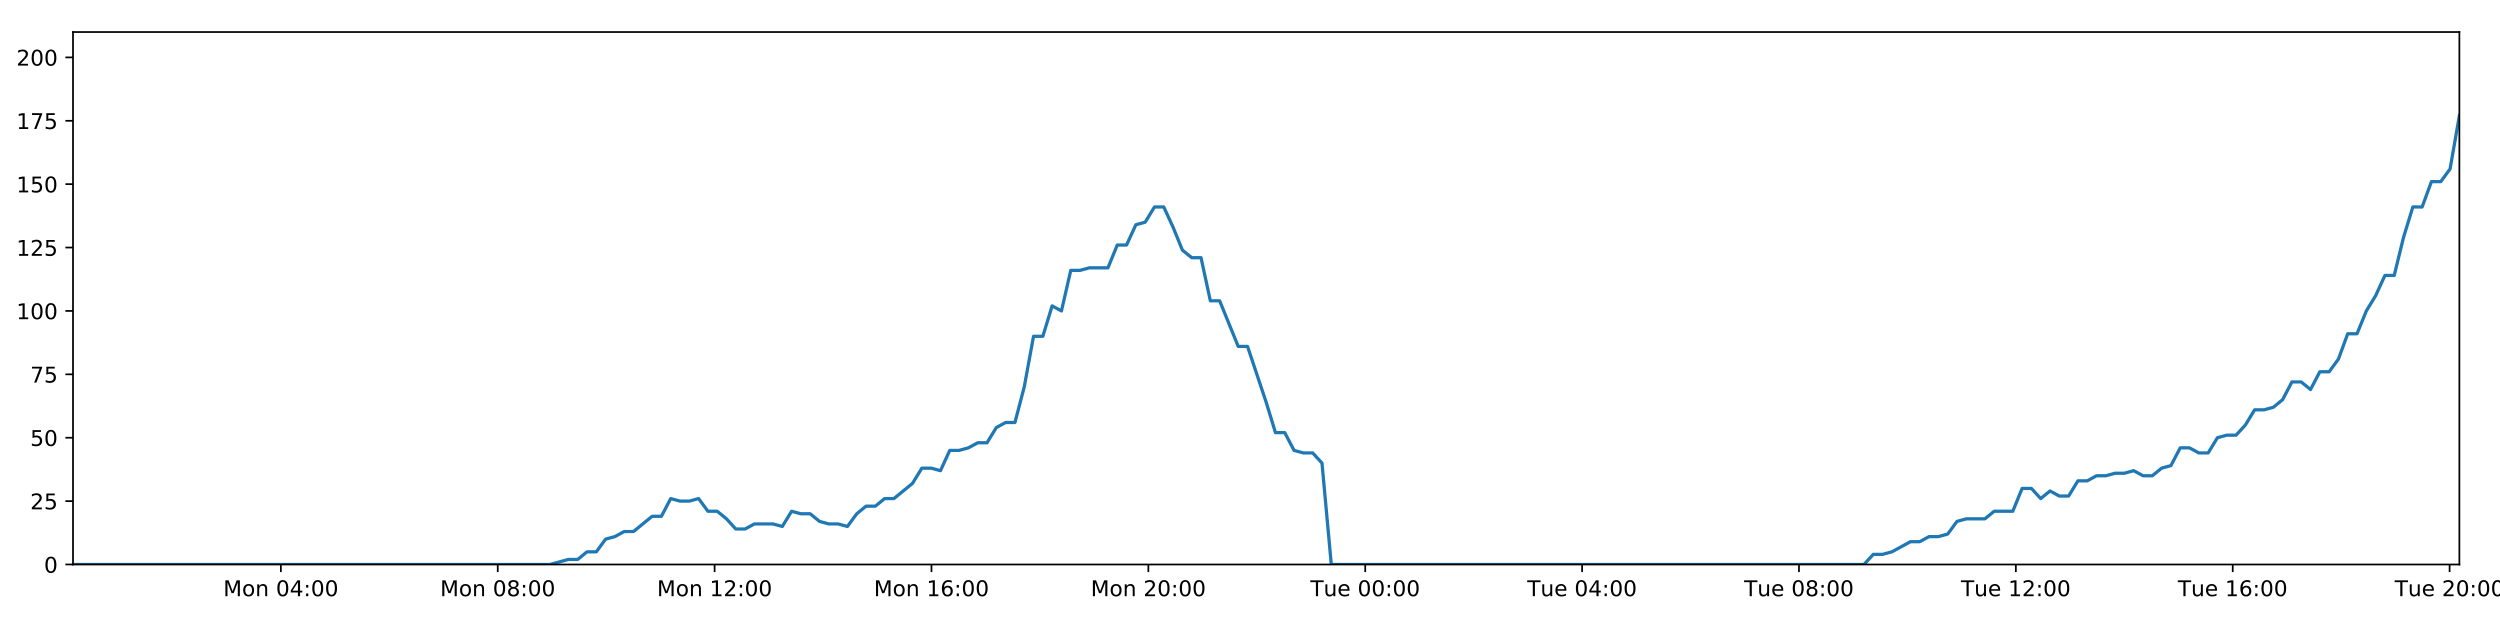
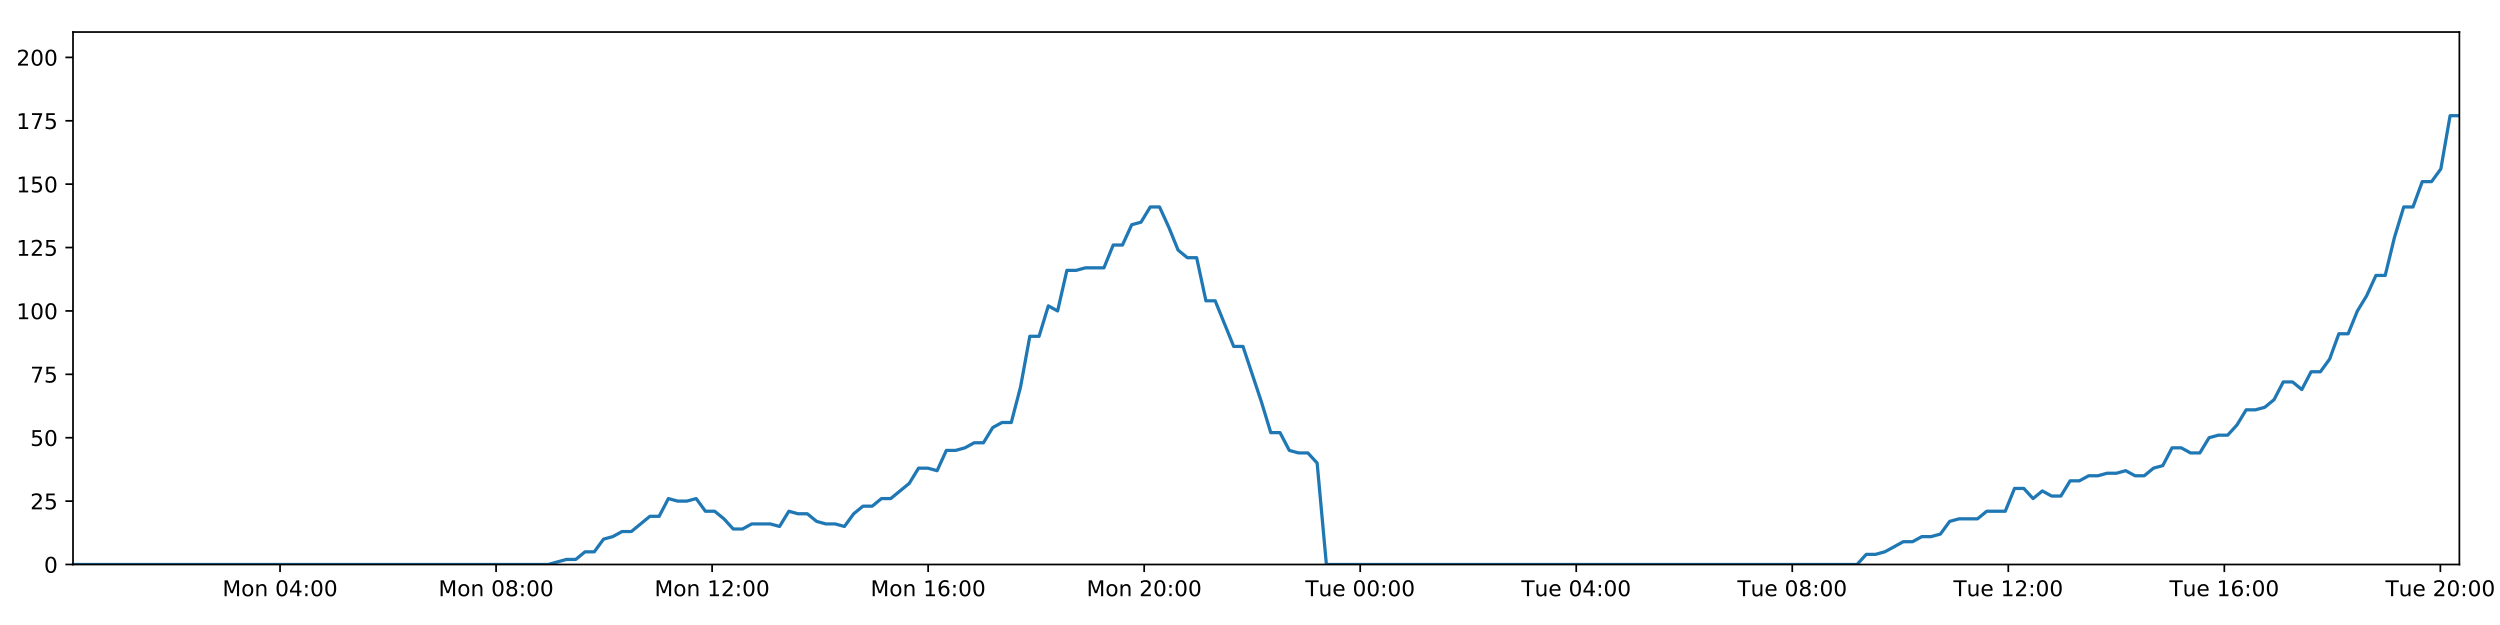
<svg xmlns="http://www.w3.org/2000/svg" xmlns:xlink="http://www.w3.org/1999/xlink" height="288pt" version="1.1" viewBox="0 0 1152 288" width="1152pt">
  <defs>
    <style type="text/css">
*{stroke-linecap:butt;stroke-linejoin:round;}
  </style>
  </defs>
  <g id="figure_1">
    <g id="patch_1">
      <path d="M 0 288  L 1152 288  L 1152 0  L 0 0  z " style="fill:#ffffff;" />
    </g>
    <g id="axes_1">
      <g id="patch_2">
        <path d="M 33.64 260.12  L 1133.28 260.12  L 1133.28 14.76  L 33.64 14.76  z " style="fill:#ffffff;" />
      </g>
      <g id="matplotlib.axis_1">
        <g id="xtick_1">
          <g id="line2d_1">
            <defs>
-               <path d="M 0 0  L 0 3.5  " id="ma45e426d16" style="stroke:#000000;stroke-width:0.8;" />
-             </defs>
-             <g>
-               <use style="stroke:#000000;stroke-width:0.8;" x="129.421" xlink:href="#ma45e426d16" y="260.12" />
+               <path d="M 0 0  L 0 3.5  " id="m84d2758dc5" style="stroke:#000000;stroke-width:0.8;" />
+             </defs>
+             <g>
+               <use style="stroke:#000000;stroke-width:0.8;" x="129.048" xlink:href="#m84d2758dc5" y="260.12" />
            </g>
          </g>
          <g id="text_1">
            <defs>
              <path d="M 9.812 72.906  L 24.516 72.906  L 43.109 23.297  L 61.812 72.906  L 76.516 72.906  L 76.516 0  L 66.891 0  L 66.891 64.016  L 48.094 14.016  L 38.188 14.016  L 19.391 64.016  L 19.391 0  L 9.812 0  z " id="DejaVuSans-77" />
              <path d="M 30.609 48.391  Q 23.391 48.391 19.188 42.75  Q 14.984 37.109 14.984 27.297  Q 14.984 17.484 19.156 11.844  Q 23.344 6.203 30.609 6.203  Q 37.797 6.203 41.984 11.859  Q 46.188 17.531 46.188 27.297  Q 46.188 37.016 41.984 42.703  Q 37.797 48.391 30.609 48.391  z M 30.609 56  Q 42.328 56 49.016 48.375  Q 55.719 40.766 55.719 27.297  Q 55.719 13.875 49.016 6.219  Q 42.328 -1.422 30.609 -1.422  Q 18.844 -1.422 12.172 6.219  Q 5.516 13.875 5.516 27.297  Q 5.516 40.766 12.172 48.375  Q 18.844 56 30.609 56  z " id="DejaVuSans-111" />
              <path d="M 54.891 33.016  L 54.891 0  L 45.906 0  L 45.906 32.719  Q 45.906 40.484 42.875 44.328  Q 39.844 48.188 33.797 48.188  Q 26.516 48.188 22.312 43.547  Q 18.109 38.922 18.109 30.906  L 18.109 0  L 9.078 0  L 9.078 54.688  L 18.109 54.688  L 18.109 46.188  Q 21.344 51.125 25.703 53.562  Q 30.078 56 35.797 56  Q 45.219 56 50.047 50.172  Q 54.891 44.344 54.891 33.016  z " id="DejaVuSans-110" />
              <path id="DejaVuSans-32" />
              <path d="M 31.781 66.406  Q 24.172 66.406 20.328 58.906  Q 16.5 51.422 16.5 36.375  Q 16.5 21.391 20.328 13.891  Q 24.172 6.391 31.781 6.391  Q 39.453 6.391 43.281 13.891  Q 47.125 21.391 47.125 36.375  Q 47.125 51.422 43.281 58.906  Q 39.453 66.406 31.781 66.406  z M 31.781 74.219  Q 44.047 74.219 50.516 64.516  Q 56.984 54.828 56.984 36.375  Q 56.984 17.969 50.516 8.266  Q 44.047 -1.422 31.781 -1.422  Q 19.531 -1.422 13.062 8.266  Q 6.594 17.969 6.594 36.375  Q 6.594 54.828 13.062 64.516  Q 19.531 74.219 31.781 74.219  z " id="DejaVuSans-48" />
              <path d="M 37.797 64.312  L 12.891 25.391  L 37.797 25.391  z M 35.203 72.906  L 47.609 72.906  L 47.609 25.391  L 58.016 25.391  L 58.016 17.188  L 47.609 17.188  L 47.609 0  L 37.797 0  L 37.797 17.188  L 4.891 17.188  L 4.891 26.703  z " id="DejaVuSans-52" />
              <path d="M 11.719 12.406  L 22.016 12.406  L 22.016 0  L 11.719 0  z M 11.719 51.703  L 22.016 51.703  L 22.016 39.312  L 11.719 39.312  z " id="DejaVuSans-58" />
            </defs>
-             <g transform="translate(102.88 274.7184)scale(0.1 -0.1)">
+             <g transform="translate(102.5074 274.7184)scale(0.1 -0.1)">
              <use xlink:href="#DejaVuSans-77" />
              <use x="86.279" xlink:href="#DejaVuSans-111" />
              <use x="147.461" xlink:href="#DejaVuSans-110" />
              <use x="210.84" xlink:href="#DejaVuSans-32" />
              <use x="242.627" xlink:href="#DejaVuSans-48" />
              <use x="306.25" xlink:href="#DejaVuSans-52" />
              <use x="369.873" xlink:href="#DejaVuSans-58" />
              <use x="403.564" xlink:href="#DejaVuSans-48" />
              <use x="467.188" xlink:href="#DejaVuSans-48" />
            </g>
          </g>
        </g>
        <g id="xtick_2">
          <g id="line2d_2">
            <g>
-               <use style="stroke:#000000;stroke-width:0.8;" x="229.356" xlink:href="#ma45e426d16" y="260.12" />
+               <use style="stroke:#000000;stroke-width:0.8;" x="228.595" xlink:href="#m84d2758dc5" y="260.12" />
            </g>
          </g>
          <g id="text_2">
            <defs>
              <path d="M 31.781 34.625  Q 24.75 34.625 20.719 30.859  Q 16.703 27.094 16.703 20.516  Q 16.703 13.922 20.719 10.156  Q 24.75 6.391 31.781 6.391  Q 38.812 6.391 42.859 10.172  Q 46.922 13.969 46.922 20.516  Q 46.922 27.094 42.891 30.859  Q 38.875 34.625 31.781 34.625  z M 21.922 38.812  Q 15.578 40.375 12.031 44.719  Q 8.5 49.078 8.5 55.328  Q 8.5 64.062 14.719 69.141  Q 20.953 74.219 31.781 74.219  Q 42.672 74.219 48.875 69.141  Q 55.078 64.062 55.078 55.328  Q 55.078 49.078 51.531 44.719  Q 48 40.375 41.703 38.812  Q 48.828 37.156 52.797 32.312  Q 56.781 27.484 56.781 20.516  Q 56.781 9.906 50.312 4.234  Q 43.844 -1.422 31.781 -1.422  Q 19.734 -1.422 13.25 4.234  Q 6.781 9.906 6.781 20.516  Q 6.781 27.484 10.781 32.312  Q 14.797 37.156 21.922 38.812  z M 18.312 54.391  Q 18.312 48.734 21.844 45.562  Q 25.391 42.391 31.781 42.391  Q 38.141 42.391 41.719 45.562  Q 45.312 48.734 45.312 54.391  Q 45.312 60.062 41.719 63.234  Q 38.141 66.406 31.781 66.406  Q 25.391 66.406 21.844 63.234  Q 18.312 60.062 18.312 54.391  z " id="DejaVuSans-56" />
            </defs>
-             <g transform="translate(202.8155 274.7184)scale(0.1 -0.1)">
+             <g transform="translate(202.0543 274.7184)scale(0.1 -0.1)">
              <use xlink:href="#DejaVuSans-77" />
              <use x="86.279" xlink:href="#DejaVuSans-111" />
              <use x="147.461" xlink:href="#DejaVuSans-110" />
              <use x="210.84" xlink:href="#DejaVuSans-32" />
              <use x="242.627" xlink:href="#DejaVuSans-48" />
              <use x="306.25" xlink:href="#DejaVuSans-56" />
              <use x="369.873" xlink:href="#DejaVuSans-58" />
              <use x="403.564" xlink:href="#DejaVuSans-48" />
              <use x="467.188" xlink:href="#DejaVuSans-48" />
            </g>
          </g>
        </g>
        <g id="xtick_3">
          <g id="line2d_3">
            <g>
-               <use style="stroke:#000000;stroke-width:0.8;" x="329.292" xlink:href="#ma45e426d16" y="260.12" />
+               <use style="stroke:#000000;stroke-width:0.8;" x="328.142" xlink:href="#m84d2758dc5" y="260.12" />
            </g>
          </g>
          <g id="text_3">
            <defs>
              <path d="M 12.406 8.297  L 28.516 8.297  L 28.516 63.922  L 10.984 60.406  L 10.984 69.391  L 28.422 72.906  L 38.281 72.906  L 38.281 8.297  L 54.391 8.297  L 54.391 0  L 12.406 0  z " id="DejaVuSans-49" />
              <path d="M 19.188 8.297  L 53.609 8.297  L 53.609 0  L 7.328 0  L 7.328 8.297  Q 12.938 14.109 22.625 23.891  Q 32.328 33.688 34.812 36.531  Q 39.547 41.844 41.422 45.531  Q 43.312 49.219 43.312 52.781  Q 43.312 58.594 39.234 62.25  Q 35.156 65.922 28.609 65.922  Q 23.969 65.922 18.812 64.312  Q 13.672 62.703 7.812 59.422  L 7.812 69.391  Q 13.766 71.781 18.938 73  Q 24.125 74.219 28.422 74.219  Q 39.75 74.219 46.484 68.547  Q 53.219 62.891 53.219 53.422  Q 53.219 48.922 51.531 44.891  Q 49.859 40.875 45.406 35.406  Q 44.188 33.984 37.641 27.219  Q 31.109 20.453 19.188 8.297  z " id="DejaVuSans-50" />
            </defs>
-             <g transform="translate(302.751 274.7184)scale(0.1 -0.1)">
+             <g transform="translate(301.6011 274.7184)scale(0.1 -0.1)">
              <use xlink:href="#DejaVuSans-77" />
              <use x="86.279" xlink:href="#DejaVuSans-111" />
              <use x="147.461" xlink:href="#DejaVuSans-110" />
              <use x="210.84" xlink:href="#DejaVuSans-32" />
              <use x="242.627" xlink:href="#DejaVuSans-49" />
              <use x="306.25" xlink:href="#DejaVuSans-50" />
              <use x="369.873" xlink:href="#DejaVuSans-58" />
              <use x="403.564" xlink:href="#DejaVuSans-48" />
              <use x="467.188" xlink:href="#DejaVuSans-48" />
            </g>
          </g>
        </g>
        <g id="xtick_4">
          <g id="line2d_4">
            <g>
-               <use style="stroke:#000000;stroke-width:0.8;" x="429.227" xlink:href="#ma45e426d16" y="260.12" />
+               <use style="stroke:#000000;stroke-width:0.8;" x="427.689" xlink:href="#m84d2758dc5" y="260.12" />
            </g>
          </g>
          <g id="text_4">
            <defs>
              <path d="M 33.016 40.375  Q 26.375 40.375 22.484 35.828  Q 18.609 31.297 18.609 23.391  Q 18.609 15.531 22.484 10.953  Q 26.375 6.391 33.016 6.391  Q 39.656 6.391 43.531 10.953  Q 47.406 15.531 47.406 23.391  Q 47.406 31.297 43.531 35.828  Q 39.656 40.375 33.016 40.375  z M 52.594 71.297  L 52.594 62.312  Q 48.875 64.062 45.094 64.984  Q 41.312 65.922 37.594 65.922  Q 27.828 65.922 22.672 59.328  Q 17.531 52.734 16.797 39.406  Q 19.672 43.656 24.016 45.922  Q 28.375 48.188 33.594 48.188  Q 44.578 48.188 50.953 41.516  Q 57.328 34.859 57.328 23.391  Q 57.328 12.156 50.688 5.359  Q 44.047 -1.422 33.016 -1.422  Q 20.359 -1.422 13.672 8.266  Q 6.984 17.969 6.984 36.375  Q 6.984 53.656 15.188 63.938  Q 23.391 74.219 37.203 74.219  Q 40.922 74.219 44.703 73.484  Q 48.484 72.75 52.594 71.297  z " id="DejaVuSans-54" />
            </defs>
-             <g transform="translate(402.6865 274.7184)scale(0.1 -0.1)">
+             <g transform="translate(401.1479 274.7184)scale(0.1 -0.1)">
              <use xlink:href="#DejaVuSans-77" />
              <use x="86.279" xlink:href="#DejaVuSans-111" />
              <use x="147.461" xlink:href="#DejaVuSans-110" />
              <use x="210.84" xlink:href="#DejaVuSans-32" />
              <use x="242.627" xlink:href="#DejaVuSans-49" />
              <use x="306.25" xlink:href="#DejaVuSans-54" />
              <use x="369.873" xlink:href="#DejaVuSans-58" />
              <use x="403.564" xlink:href="#DejaVuSans-48" />
              <use x="467.188" xlink:href="#DejaVuSans-48" />
            </g>
          </g>
        </g>
        <g id="xtick_5">
          <g id="line2d_5">
            <g>
-               <use style="stroke:#000000;stroke-width:0.8;" x="529.163" xlink:href="#ma45e426d16" y="260.12" />
+               <use style="stroke:#000000;stroke-width:0.8;" x="527.235" xlink:href="#m84d2758dc5" y="260.12" />
            </g>
          </g>
          <g id="text_5">
-             <g transform="translate(502.622 274.7184)scale(0.1 -0.1)">
+             <g transform="translate(500.6947 274.7184)scale(0.1 -0.1)">
              <use xlink:href="#DejaVuSans-77" />
              <use x="86.279" xlink:href="#DejaVuSans-111" />
              <use x="147.461" xlink:href="#DejaVuSans-110" />
              <use x="210.84" xlink:href="#DejaVuSans-32" />
              <use x="242.627" xlink:href="#DejaVuSans-50" />
              <use x="306.25" xlink:href="#DejaVuSans-48" />
              <use x="369.873" xlink:href="#DejaVuSans-58" />
              <use x="403.564" xlink:href="#DejaVuSans-48" />
              <use x="467.188" xlink:href="#DejaVuSans-48" />
            </g>
          </g>
        </g>
        <g id="xtick_6">
          <g id="line2d_6">
            <g>
-               <use style="stroke:#000000;stroke-width:0.8;" x="629.098" xlink:href="#ma45e426d16" y="260.12" />
+               <use style="stroke:#000000;stroke-width:0.8;" x="626.782" xlink:href="#m84d2758dc5" y="260.12" />
            </g>
          </g>
          <g id="text_6">
            <defs>
              <path d="M -0.297 72.906  L 61.375 72.906  L 61.375 64.594  L 35.5 64.594  L 35.5 0  L 25.594 0  L 25.594 64.594  L -0.297 64.594  z " id="DejaVuSans-84" />
              <path d="M 8.5 21.578  L 8.5 54.688  L 17.484 54.688  L 17.484 21.922  Q 17.484 14.156 20.5 10.266  Q 23.531 6.391 29.594 6.391  Q 36.859 6.391 41.078 11.031  Q 45.312 15.672 45.312 23.688  L 45.312 54.688  L 54.297 54.688  L 54.297 0  L 45.312 0  L 45.312 8.406  Q 42.047 3.422 37.719 1  Q 33.406 -1.422 27.688 -1.422  Q 18.266 -1.422 13.375 4.438  Q 8.5 10.297 8.5 21.578  z M 31.109 56  z " id="DejaVuSans-117" />
              <path d="M 56.203 29.594  L 56.203 25.203  L 14.891 25.203  Q 15.484 15.922 20.484 11.062  Q 25.484 6.203 34.422 6.203  Q 39.594 6.203 44.453 7.469  Q 49.312 8.734 54.109 11.281  L 54.109 2.781  Q 49.266 0.734 44.188 -0.344  Q 39.109 -1.422 33.891 -1.422  Q 20.797 -1.422 13.156 6.188  Q 5.516 13.812 5.516 26.812  Q 5.516 40.234 12.766 48.109  Q 20.016 56 32.328 56  Q 43.359 56 49.781 48.891  Q 56.203 41.797 56.203 29.594  z M 47.219 32.234  Q 47.125 39.594 43.094 43.984  Q 39.062 48.391 32.422 48.391  Q 24.906 48.391 20.391 44.141  Q 15.875 39.891 15.188 32.172  z " id="DejaVuSans-101" />
            </defs>
-             <g transform="translate(603.8121 274.7184)scale(0.1 -0.1)">
+             <g transform="translate(601.4962 274.7184)scale(0.1 -0.1)">
              <use xlink:href="#DejaVuSans-84" />
              <use x="60.85" xlink:href="#DejaVuSans-117" />
              <use x="124.229" xlink:href="#DejaVuSans-101" />
              <use x="185.752" xlink:href="#DejaVuSans-32" />
              <use x="217.539" xlink:href="#DejaVuSans-48" />
              <use x="281.162" xlink:href="#DejaVuSans-48" />
              <use x="344.785" xlink:href="#DejaVuSans-58" />
              <use x="378.477" xlink:href="#DejaVuSans-48" />
              <use x="442.1" xlink:href="#DejaVuSans-48" />
            </g>
          </g>
        </g>
        <g id="xtick_7">
          <g id="line2d_7">
            <g>
-               <use style="stroke:#000000;stroke-width:0.8;" x="729.034" xlink:href="#ma45e426d16" y="260.12" />
+               <use style="stroke:#000000;stroke-width:0.8;" x="726.329" xlink:href="#m84d2758dc5" y="260.12" />
            </g>
          </g>
          <g id="text_7">
-             <g transform="translate(703.7476 274.7184)scale(0.1 -0.1)">
+             <g transform="translate(701.0431 274.7184)scale(0.1 -0.1)">
              <use xlink:href="#DejaVuSans-84" />
              <use x="60.85" xlink:href="#DejaVuSans-117" />
              <use x="124.229" xlink:href="#DejaVuSans-101" />
              <use x="185.752" xlink:href="#DejaVuSans-32" />
              <use x="217.539" xlink:href="#DejaVuSans-48" />
              <use x="281.162" xlink:href="#DejaVuSans-52" />
              <use x="344.785" xlink:href="#DejaVuSans-58" />
              <use x="378.477" xlink:href="#DejaVuSans-48" />
              <use x="442.1" xlink:href="#DejaVuSans-48" />
            </g>
          </g>
        </g>
        <g id="xtick_8">
          <g id="line2d_8">
            <g>
-               <use style="stroke:#000000;stroke-width:0.8;" x="828.969" xlink:href="#ma45e426d16" y="260.12" />
+               <use style="stroke:#000000;stroke-width:0.8;" x="825.876" xlink:href="#m84d2758dc5" y="260.12" />
            </g>
          </g>
          <g id="text_8">
-             <g transform="translate(803.6831 274.7184)scale(0.1 -0.1)">
+             <g transform="translate(800.5899 274.7184)scale(0.1 -0.1)">
              <use xlink:href="#DejaVuSans-84" />
              <use x="60.85" xlink:href="#DejaVuSans-117" />
              <use x="124.229" xlink:href="#DejaVuSans-101" />
              <use x="185.752" xlink:href="#DejaVuSans-32" />
              <use x="217.539" xlink:href="#DejaVuSans-48" />
              <use x="281.162" xlink:href="#DejaVuSans-56" />
              <use x="344.785" xlink:href="#DejaVuSans-58" />
              <use x="378.477" xlink:href="#DejaVuSans-48" />
              <use x="442.1" xlink:href="#DejaVuSans-48" />
            </g>
          </g>
        </g>
        <g id="xtick_9">
          <g id="line2d_9">
            <g>
-               <use style="stroke:#000000;stroke-width:0.8;" x="928.905" xlink:href="#ma45e426d16" y="260.12" />
+               <use style="stroke:#000000;stroke-width:0.8;" x="925.423" xlink:href="#m84d2758dc5" y="260.12" />
            </g>
          </g>
          <g id="text_9">
-             <g transform="translate(903.6186 274.7184)scale(0.1 -0.1)">
+             <g transform="translate(900.1367 274.7184)scale(0.1 -0.1)">
              <use xlink:href="#DejaVuSans-84" />
              <use x="60.85" xlink:href="#DejaVuSans-117" />
              <use x="124.229" xlink:href="#DejaVuSans-101" />
              <use x="185.752" xlink:href="#DejaVuSans-32" />
              <use x="217.539" xlink:href="#DejaVuSans-49" />
              <use x="281.162" xlink:href="#DejaVuSans-50" />
              <use x="344.785" xlink:href="#DejaVuSans-58" />
              <use x="378.477" xlink:href="#DejaVuSans-48" />
              <use x="442.1" xlink:href="#DejaVuSans-48" />
            </g>
          </g>
        </g>
        <g id="xtick_10">
          <g id="line2d_10">
            <g>
-               <use style="stroke:#000000;stroke-width:0.8;" x="1028.84" xlink:href="#ma45e426d16" y="260.12" />
+               <use style="stroke:#000000;stroke-width:0.8;" x="1024.969" xlink:href="#m84d2758dc5" y="260.12" />
            </g>
          </g>
          <g id="text_10">
-             <g transform="translate(1003.554 274.7184)scale(0.1 -0.1)">
+             <g transform="translate(999.6835 274.7184)scale(0.1 -0.1)">
              <use xlink:href="#DejaVuSans-84" />
              <use x="60.85" xlink:href="#DejaVuSans-117" />
              <use x="124.229" xlink:href="#DejaVuSans-101" />
              <use x="185.752" xlink:href="#DejaVuSans-32" />
              <use x="217.539" xlink:href="#DejaVuSans-49" />
              <use x="281.162" xlink:href="#DejaVuSans-54" />
              <use x="344.785" xlink:href="#DejaVuSans-58" />
              <use x="378.477" xlink:href="#DejaVuSans-48" />
              <use x="442.1" xlink:href="#DejaVuSans-48" />
            </g>
          </g>
        </g>
        <g id="xtick_11">
          <g id="line2d_11">
            <g>
-               <use style="stroke:#000000;stroke-width:0.8;" x="1128.776" xlink:href="#ma45e426d16" y="260.12" />
+               <use style="stroke:#000000;stroke-width:0.8;" x="1124.516" xlink:href="#m84d2758dc5" y="260.12" />
            </g>
          </g>
          <g id="text_11">
-             <g transform="translate(1103.49 274.7184)scale(0.1 -0.1)">
+             <g transform="translate(1099.23 274.7184)scale(0.1 -0.1)">
              <use xlink:href="#DejaVuSans-84" />
              <use x="60.85" xlink:href="#DejaVuSans-117" />
              <use x="124.229" xlink:href="#DejaVuSans-101" />
              <use x="185.752" xlink:href="#DejaVuSans-32" />
              <use x="217.539" xlink:href="#DejaVuSans-50" />
              <use x="281.162" xlink:href="#DejaVuSans-48" />
              <use x="344.785" xlink:href="#DejaVuSans-58" />
              <use x="378.477" xlink:href="#DejaVuSans-48" />
              <use x="442.1" xlink:href="#DejaVuSans-48" />
            </g>
          </g>
        </g>
      </g>
      <g id="matplotlib.axis_2">
        <g id="ytick_1">
          <g id="line2d_12">
            <defs>
-               <path d="M 0 0  L -3.5 0  " id="m4657018e95" style="stroke:#000000;stroke-width:0.8;" />
-             </defs>
-             <g>
-               <use style="stroke:#000000;stroke-width:0.8;" x="33.64" xlink:href="#m4657018e95" y="260.12" />
+               <path d="M 0 0  L -3.5 0  " id="mfb9e8636a5" style="stroke:#000000;stroke-width:0.8;" />
+             </defs>
+             <g>
+               <use style="stroke:#000000;stroke-width:0.8;" x="33.64" xlink:href="#mfb9e8636a5" y="260.12" />
            </g>
          </g>
          <g id="text_12">
            <g transform="translate(20.2775 263.9192)scale(0.1 -0.1)">
              <use xlink:href="#DejaVuSans-48" />
            </g>
          </g>
        </g>
        <g id="ytick_2">
          <g id="line2d_13">
            <g>
-               <use style="stroke:#000000;stroke-width:0.8;" x="33.64" xlink:href="#m4657018e95" y="230.91" />
+               <use style="stroke:#000000;stroke-width:0.8;" x="33.64" xlink:href="#mfb9e8636a5" y="230.91" />
            </g>
          </g>
          <g id="text_13">
            <defs>
              <path d="M 10.797 72.906  L 49.516 72.906  L 49.516 64.594  L 19.828 64.594  L 19.828 46.734  Q 21.969 47.469 24.109 47.828  Q 26.266 48.188 28.422 48.188  Q 40.625 48.188 47.75 41.5  Q 54.891 34.812 54.891 23.391  Q 54.891 11.625 47.562 5.094  Q 40.234 -1.422 26.906 -1.422  Q 22.312 -1.422 17.547 -0.641  Q 12.797 0.141 7.719 1.703  L 7.719 11.625  Q 12.109 9.234 16.797 8.062  Q 21.484 6.891 26.703 6.891  Q 35.156 6.891 40.078 11.328  Q 45.016 15.766 45.016 23.391  Q 45.016 31 40.078 35.438  Q 35.156 39.891 26.703 39.891  Q 22.75 39.891 18.812 39.016  Q 14.891 38.141 10.797 36.281  z " id="DejaVuSans-53" />
            </defs>
            <g transform="translate(13.915 234.7097)scale(0.1 -0.1)">
              <use xlink:href="#DejaVuSans-50" />
              <use x="63.623" xlink:href="#DejaVuSans-53" />
            </g>
          </g>
        </g>
        <g id="ytick_3">
          <g id="line2d_14">
            <g>
-               <use style="stroke:#000000;stroke-width:0.8;" x="33.64" xlink:href="#m4657018e95" y="201.701" />
+               <use style="stroke:#000000;stroke-width:0.8;" x="33.64" xlink:href="#mfb9e8636a5" y="201.701" />
            </g>
          </g>
          <g id="text_14">
            <g transform="translate(13.915 205.5002)scale(0.1 -0.1)">
              <use xlink:href="#DejaVuSans-53" />
              <use x="63.623" xlink:href="#DejaVuSans-48" />
            </g>
          </g>
        </g>
        <g id="ytick_4">
          <g id="line2d_15">
            <g>
-               <use style="stroke:#000000;stroke-width:0.8;" x="33.64" xlink:href="#m4657018e95" y="172.491" />
+               <use style="stroke:#000000;stroke-width:0.8;" x="33.64" xlink:href="#mfb9e8636a5" y="172.491" />
            </g>
          </g>
          <g id="text_15">
            <defs>
              <path d="M 8.203 72.906  L 55.078 72.906  L 55.078 68.703  L 28.609 0  L 18.312 0  L 43.219 64.594  L 8.203 64.594  z " id="DejaVuSans-55" />
            </defs>
            <g transform="translate(13.915 176.2906)scale(0.1 -0.1)">
              <use xlink:href="#DejaVuSans-55" />
              <use x="63.623" xlink:href="#DejaVuSans-53" />
            </g>
          </g>
        </g>
        <g id="ytick_5">
          <g id="line2d_16">
            <g>
-               <use style="stroke:#000000;stroke-width:0.8;" x="33.64" xlink:href="#m4657018e95" y="143.282" />
+               <use style="stroke:#000000;stroke-width:0.8;" x="33.64" xlink:href="#mfb9e8636a5" y="143.282" />
            </g>
          </g>
          <g id="text_16">
            <g transform="translate(7.5525 147.0811)scale(0.1 -0.1)">
              <use xlink:href="#DejaVuSans-49" />
              <use x="63.623" xlink:href="#DejaVuSans-48" />
              <use x="127.246" xlink:href="#DejaVuSans-48" />
            </g>
          </g>
        </g>
        <g id="ytick_6">
          <g id="line2d_17">
            <g>
-               <use style="stroke:#000000;stroke-width:0.8;" x="33.64" xlink:href="#m4657018e95" y="114.072" />
+               <use style="stroke:#000000;stroke-width:0.8;" x="33.64" xlink:href="#mfb9e8636a5" y="114.072" />
            </g>
          </g>
          <g id="text_17">
            <g transform="translate(7.5525 117.8716)scale(0.1 -0.1)">
              <use xlink:href="#DejaVuSans-49" />
              <use x="63.623" xlink:href="#DejaVuSans-50" />
              <use x="127.246" xlink:href="#DejaVuSans-53" />
            </g>
          </g>
        </g>
        <g id="ytick_7">
          <g id="line2d_18">
            <g>
-               <use style="stroke:#000000;stroke-width:0.8;" x="33.64" xlink:href="#m4657018e95" y="84.863" />
+               <use style="stroke:#000000;stroke-width:0.8;" x="33.64" xlink:href="#mfb9e8636a5" y="84.863" />
            </g>
          </g>
          <g id="text_18">
            <g transform="translate(7.5525 88.66208)scale(0.1 -0.1)">
              <use xlink:href="#DejaVuSans-49" />
              <use x="63.623" xlink:href="#DejaVuSans-53" />
              <use x="127.246" xlink:href="#DejaVuSans-48" />
            </g>
          </g>
        </g>
        <g id="ytick_8">
          <g id="line2d_19">
            <g>
-               <use style="stroke:#000000;stroke-width:0.8;" x="33.64" xlink:href="#m4657018e95" y="55.653" />
+               <use style="stroke:#000000;stroke-width:0.8;" x="33.64" xlink:href="#mfb9e8636a5" y="55.653" />
            </g>
          </g>
          <g id="text_19">
            <g transform="translate(7.5525 59.45255)scale(0.1 -0.1)">
              <use xlink:href="#DejaVuSans-49" />
              <use x="63.623" xlink:href="#DejaVuSans-55" />
              <use x="127.246" xlink:href="#DejaVuSans-53" />
            </g>
          </g>
        </g>
        <g id="ytick_9">
          <g id="line2d_20">
            <g>
-               <use style="stroke:#000000;stroke-width:0.8;" x="33.64" xlink:href="#m4657018e95" y="26.444" />
+               <use style="stroke:#000000;stroke-width:0.8;" x="33.64" xlink:href="#mfb9e8636a5" y="26.444" />
            </g>
          </g>
          <g id="text_20">
            <g transform="translate(7.5525 30.24303)scale(0.1 -0.1)">
              <use xlink:href="#DejaVuSans-50" />
              <use x="63.623" xlink:href="#DejaVuSans-48" />
              <use x="127.246" xlink:href="#DejaVuSans-48" />
            </g>
          </g>
        </g>
      </g>
      <g id="line2d_21">
-         <path clip-path="url(#pc32fe10837)" d="M 33.64 260.12  L 253.409 260.12  L 261.921 257.783  L 266.205 257.783  L 270.489 254.278  L 274.775 254.278  L 279.06 248.436  L 283.349 247.268  L 287.631 244.931  L 291.922 244.931  L 300.496 237.921  L 304.78 237.921  L 309.062 229.742  L 313.347 230.91  L 317.632 230.91  L 321.916 229.742  L 326.202 235.584  L 330.488 235.584  L 334.773 239.089  L 339.055 243.763  L 343.339 243.763  L 347.626 241.426  L 356.195 241.426  L 360.487 242.594  L 364.776 235.584  L 369.059 236.752  L 373.346 236.752  L 377.634 240.258  L 381.918 241.426  L 386.203 241.426  L 390.498 242.594  L 394.779 236.752  L 399.062 233.247  L 403.345 233.247  L 407.639 229.742  L 411.92 229.742  L 420.488 222.732  L 424.793 215.722  L 429.076 215.722  L 433.366 216.89  L 437.656 207.543  L 441.942 207.543  L 446.227 206.374  L 450.514 204.038  L 454.804 204.038  L 459.095 197.027  L 463.386 194.691  L 467.68 194.691  L 471.961 178.333  L 476.256 154.966  L 480.541 154.966  L 484.825 140.945  L 489.116 143.282  L 493.407 124.588  L 497.691 124.588  L 501.98 123.419  L 510.545 123.419  L 514.836 112.904  L 519.118 112.904  L 523.404 103.557  L 527.689 102.389  L 531.98 95.378  L 536.272 95.378  L 540.562 104.725  L 544.847 115.241  L 549.131 118.746  L 553.434 118.746  L 557.726 138.608  L 562.008 138.608  L 570.577 159.639  L 574.867 159.639  L 583.45 185.344  L 587.731 199.364  L 592.013 199.364  L 596.304 207.543  L 600.595 208.711  L 604.881 208.711  L 609.173 213.385  L 613.454 260.12  L 858.925 260.12  L 863.212 255.446  L 867.496 255.446  L 871.782 254.278  L 880.35 249.605  L 884.636 249.605  L 888.92 247.268  L 893.207 247.268  L 897.494 246.099  L 901.779 240.258  L 906.069 239.089  L 914.636 239.089  L 918.923 235.584  L 927.499 235.584  L 931.786 225.069  L 936.074 225.069  L 940.357 229.742  L 944.641 226.237  L 948.94 228.574  L 953.224 228.574  L 957.509 221.563  L 961.798 221.563  L 966.083 219.227  L 970.37 219.227  L 974.657 218.058  L 978.943 218.058  L 983.228 216.89  L 987.512 219.227  L 991.795 219.227  L 996.081 215.722  L 1000.365 214.553  L 1004.647 206.374  L 1008.939 206.374  L 1013.226 208.711  L 1017.514 208.711  L 1021.796 201.701  L 1026.082 200.533  L 1030.373 200.533  L 1034.656 195.859  L 1038.939 188.849  L 1043.24 188.849  L 1047.538 187.68  L 1051.825 184.175  L 1056.107 175.997  L 1060.401 175.997  L 1064.688 179.502  L 1068.973 171.323  L 1073.26 171.323  L 1077.541 165.481  L 1081.825 153.797  L 1086.116 153.797  L 1090.399 143.282  L 1094.686 136.272  L 1098.97 126.925  L 1103.256 126.925  L 1107.542 109.399  L 1111.833 95.378  L 1116.115 95.378  L 1120.402 83.694  L 1124.702 83.694  L 1128.993 77.853  L 1133.28 53.317  L 1133.28 53.317  " style="fill:none;stroke:#1f77b4;stroke-linecap:square;stroke-width:1.5;" />
+         <path clip-path="url(#p144ec9f3d9)" d="M 33.64 260.12  L 252.554 260.12  L 261.033 257.783  L 265.301 257.783  L 269.568 254.278  L 273.837 254.278  L 278.105 248.436  L 282.378 247.268  L 286.643 244.931  L 290.918 244.931  L 299.458 237.921  L 303.725 237.921  L 307.991 229.742  L 312.259 230.91  L 316.528 230.91  L 320.795 229.742  L 325.065 235.584  L 329.334 235.584  L 333.602 239.089  L 337.867 243.763  L 342.135 243.763  L 346.405 241.426  L 354.94 241.426  L 359.215 242.594  L 363.488 235.584  L 367.755 236.752  L 372.025 236.752  L 376.296 240.258  L 380.563 241.426  L 384.832 241.426  L 389.11 242.594  L 393.374 236.752  L 397.641 233.247  L 401.907 233.247  L 406.185 229.742  L 410.449 229.742  L 418.983 222.732  L 423.271 215.722  L 427.538 215.722  L 431.811 216.89  L 436.085 207.543  L 440.354 207.543  L 444.622 206.374  L 448.893 204.038  L 453.166 204.038  L 457.441 197.027  L 461.715 194.691  L 465.991 194.691  L 470.257 178.333  L 474.534 154.966  L 478.802 154.966  L 483.07 140.945  L 487.344 143.282  L 491.619 124.588  L 495.886 124.588  L 500.159 123.419  L 508.691 123.419  L 512.965 112.904  L 517.23 112.904  L 521.499 103.557  L 525.767 102.389  L 530.041 95.378  L 534.317 95.378  L 538.59 104.725  L 542.859 115.241  L 547.126 118.746  L 551.413 118.746  L 555.688 138.608  L 559.953 138.608  L 568.488 159.639  L 572.762 159.639  L 581.311 185.344  L 585.576 199.364  L 589.842 199.364  L 594.116 207.543  L 598.39 208.711  L 602.66 208.711  L 606.934 213.385  L 611.199 260.12  L 855.715 260.12  L 859.985 255.446  L 864.253 255.446  L 868.522 254.278  L 877.057 249.605  L 881.326 249.605  L 885.594 247.268  L 889.864 247.268  L 894.134 246.099  L 898.403 240.258  L 902.676 239.089  L 911.21 239.089  L 915.48 235.584  L 924.023 235.584  L 928.293 225.069  L 932.564 225.069  L 936.831 229.742  L 941.098 226.237  L 945.38 228.574  L 949.647 228.574  L 953.915 221.563  L 958.188 221.563  L 962.457 219.227  L 966.727 219.227  L 970.997 218.058  L 975.266 218.058  L 979.535 216.89  L 983.802 219.227  L 988.069 219.227  L 992.337 215.722  L 996.605 214.553  L 1000.87 206.374  L 1005.146 206.374  L 1009.416 208.711  L 1013.687 208.711  L 1017.952 201.701  L 1022.222 200.533  L 1026.497 200.533  L 1030.763 195.859  L 1035.029 188.849  L 1039.313 188.849  L 1043.595 187.68  L 1047.865 184.175  L 1052.131 175.997  L 1056.407 175.997  L 1060.678 179.502  L 1064.946 171.323  L 1069.217 171.323  L 1073.481 165.481  L 1077.749 153.797  L 1082.023 153.797  L 1086.289 143.282  L 1090.559 136.272  L 1094.826 126.925  L 1099.096 126.925  L 1103.365 109.399  L 1107.64 95.378  L 1111.905 95.378  L 1116.175 83.694  L 1120.459 83.694  L 1124.733 77.853  L 1129.003 53.317  L 1133.28 53.317  L 1133.28 53.317  " style="fill:none;stroke:#1f77b4;stroke-linecap:square;stroke-width:1.5;" />
      </g>
      <g id="patch_3">
        <path d="M 33.64 260.12  L 33.64 14.76  " style="fill:none;stroke:#000000;stroke-linecap:square;stroke-linejoin:miter;stroke-width:0.8;" />
      </g>
      <g id="patch_4">
        <path d="M 1133.28 260.12  L 1133.28 14.76  " style="fill:none;stroke:#000000;stroke-linecap:square;stroke-linejoin:miter;stroke-width:0.8;" />
      </g>
      <g id="patch_5">
        <path d="M 33.64 260.12  L 1133.28 260.12  " style="fill:none;stroke:#000000;stroke-linecap:square;stroke-linejoin:miter;stroke-width:0.8;" />
      </g>
      <g id="patch_6">
        <path d="M 33.64 14.76  L 1133.28 14.76  " style="fill:none;stroke:#000000;stroke-linecap:square;stroke-linejoin:miter;stroke-width:0.8;" />
      </g>
    </g>
  </g>
  <defs>
-     <clipPath id="pc32fe10837">
+     <clipPath id="p144ec9f3d9">
      <rect height="245.36" width="1099.64" x="33.64" y="14.76" />
    </clipPath>
  </defs>
</svg>
